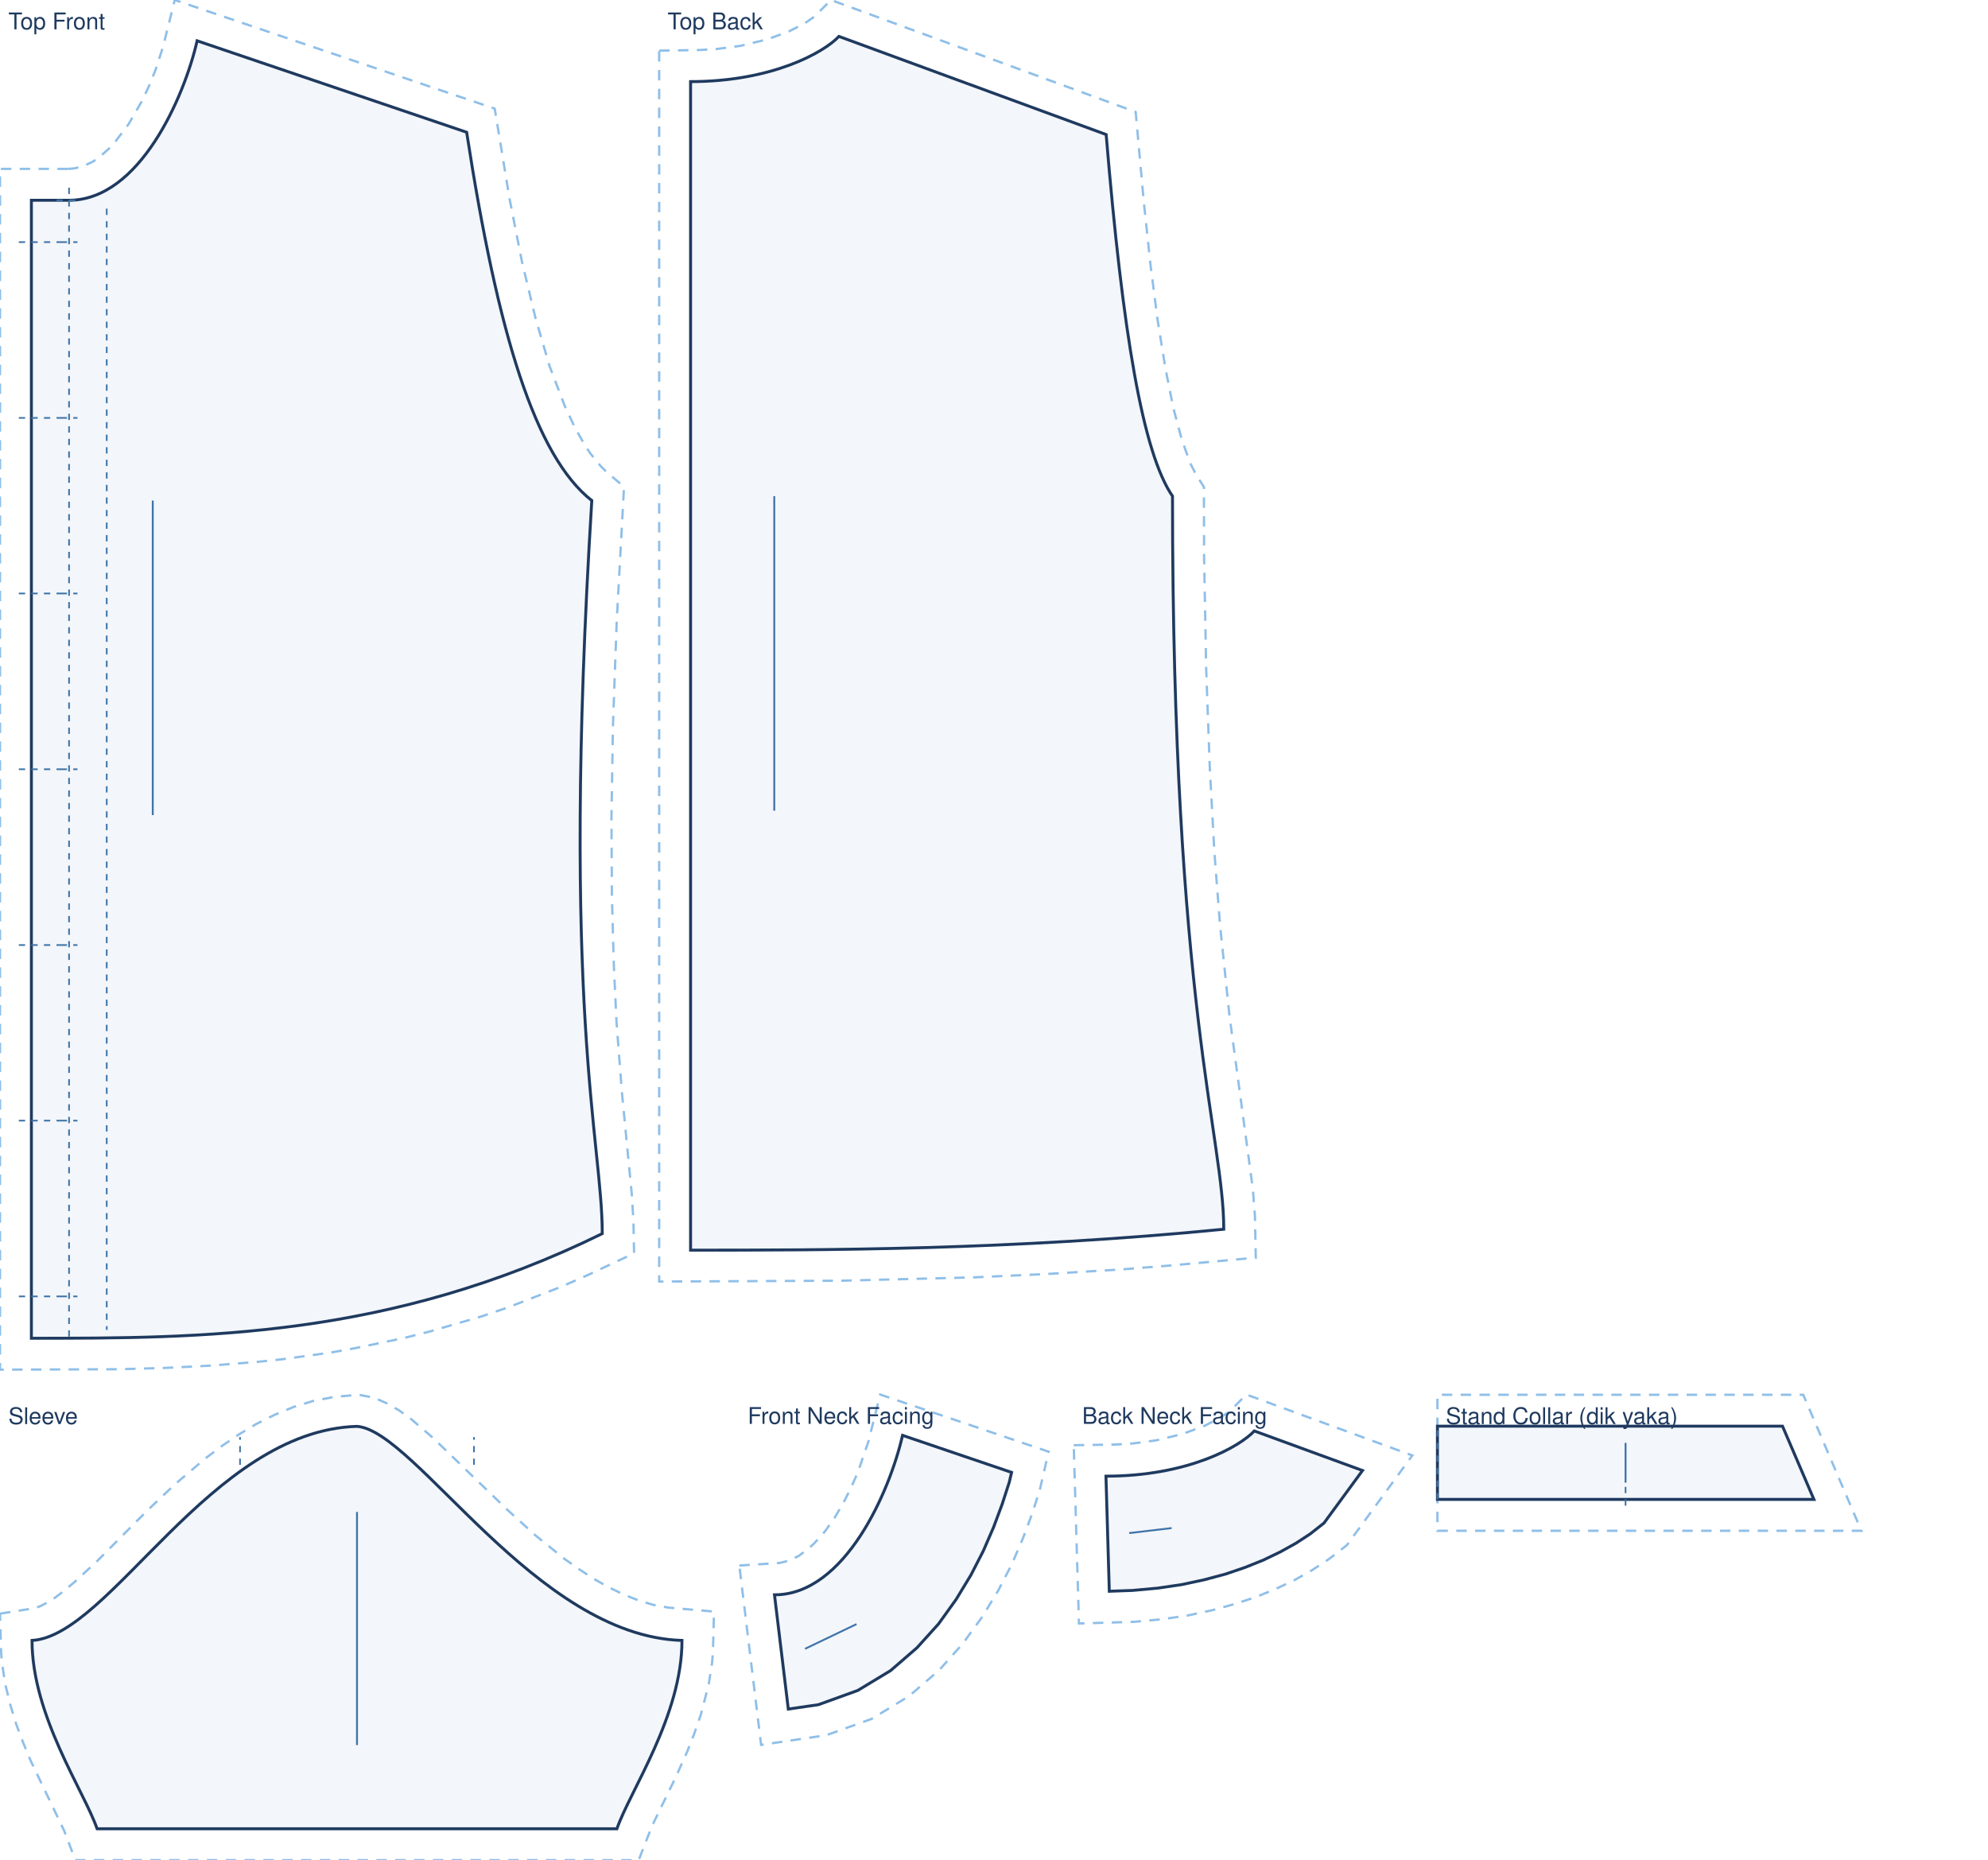
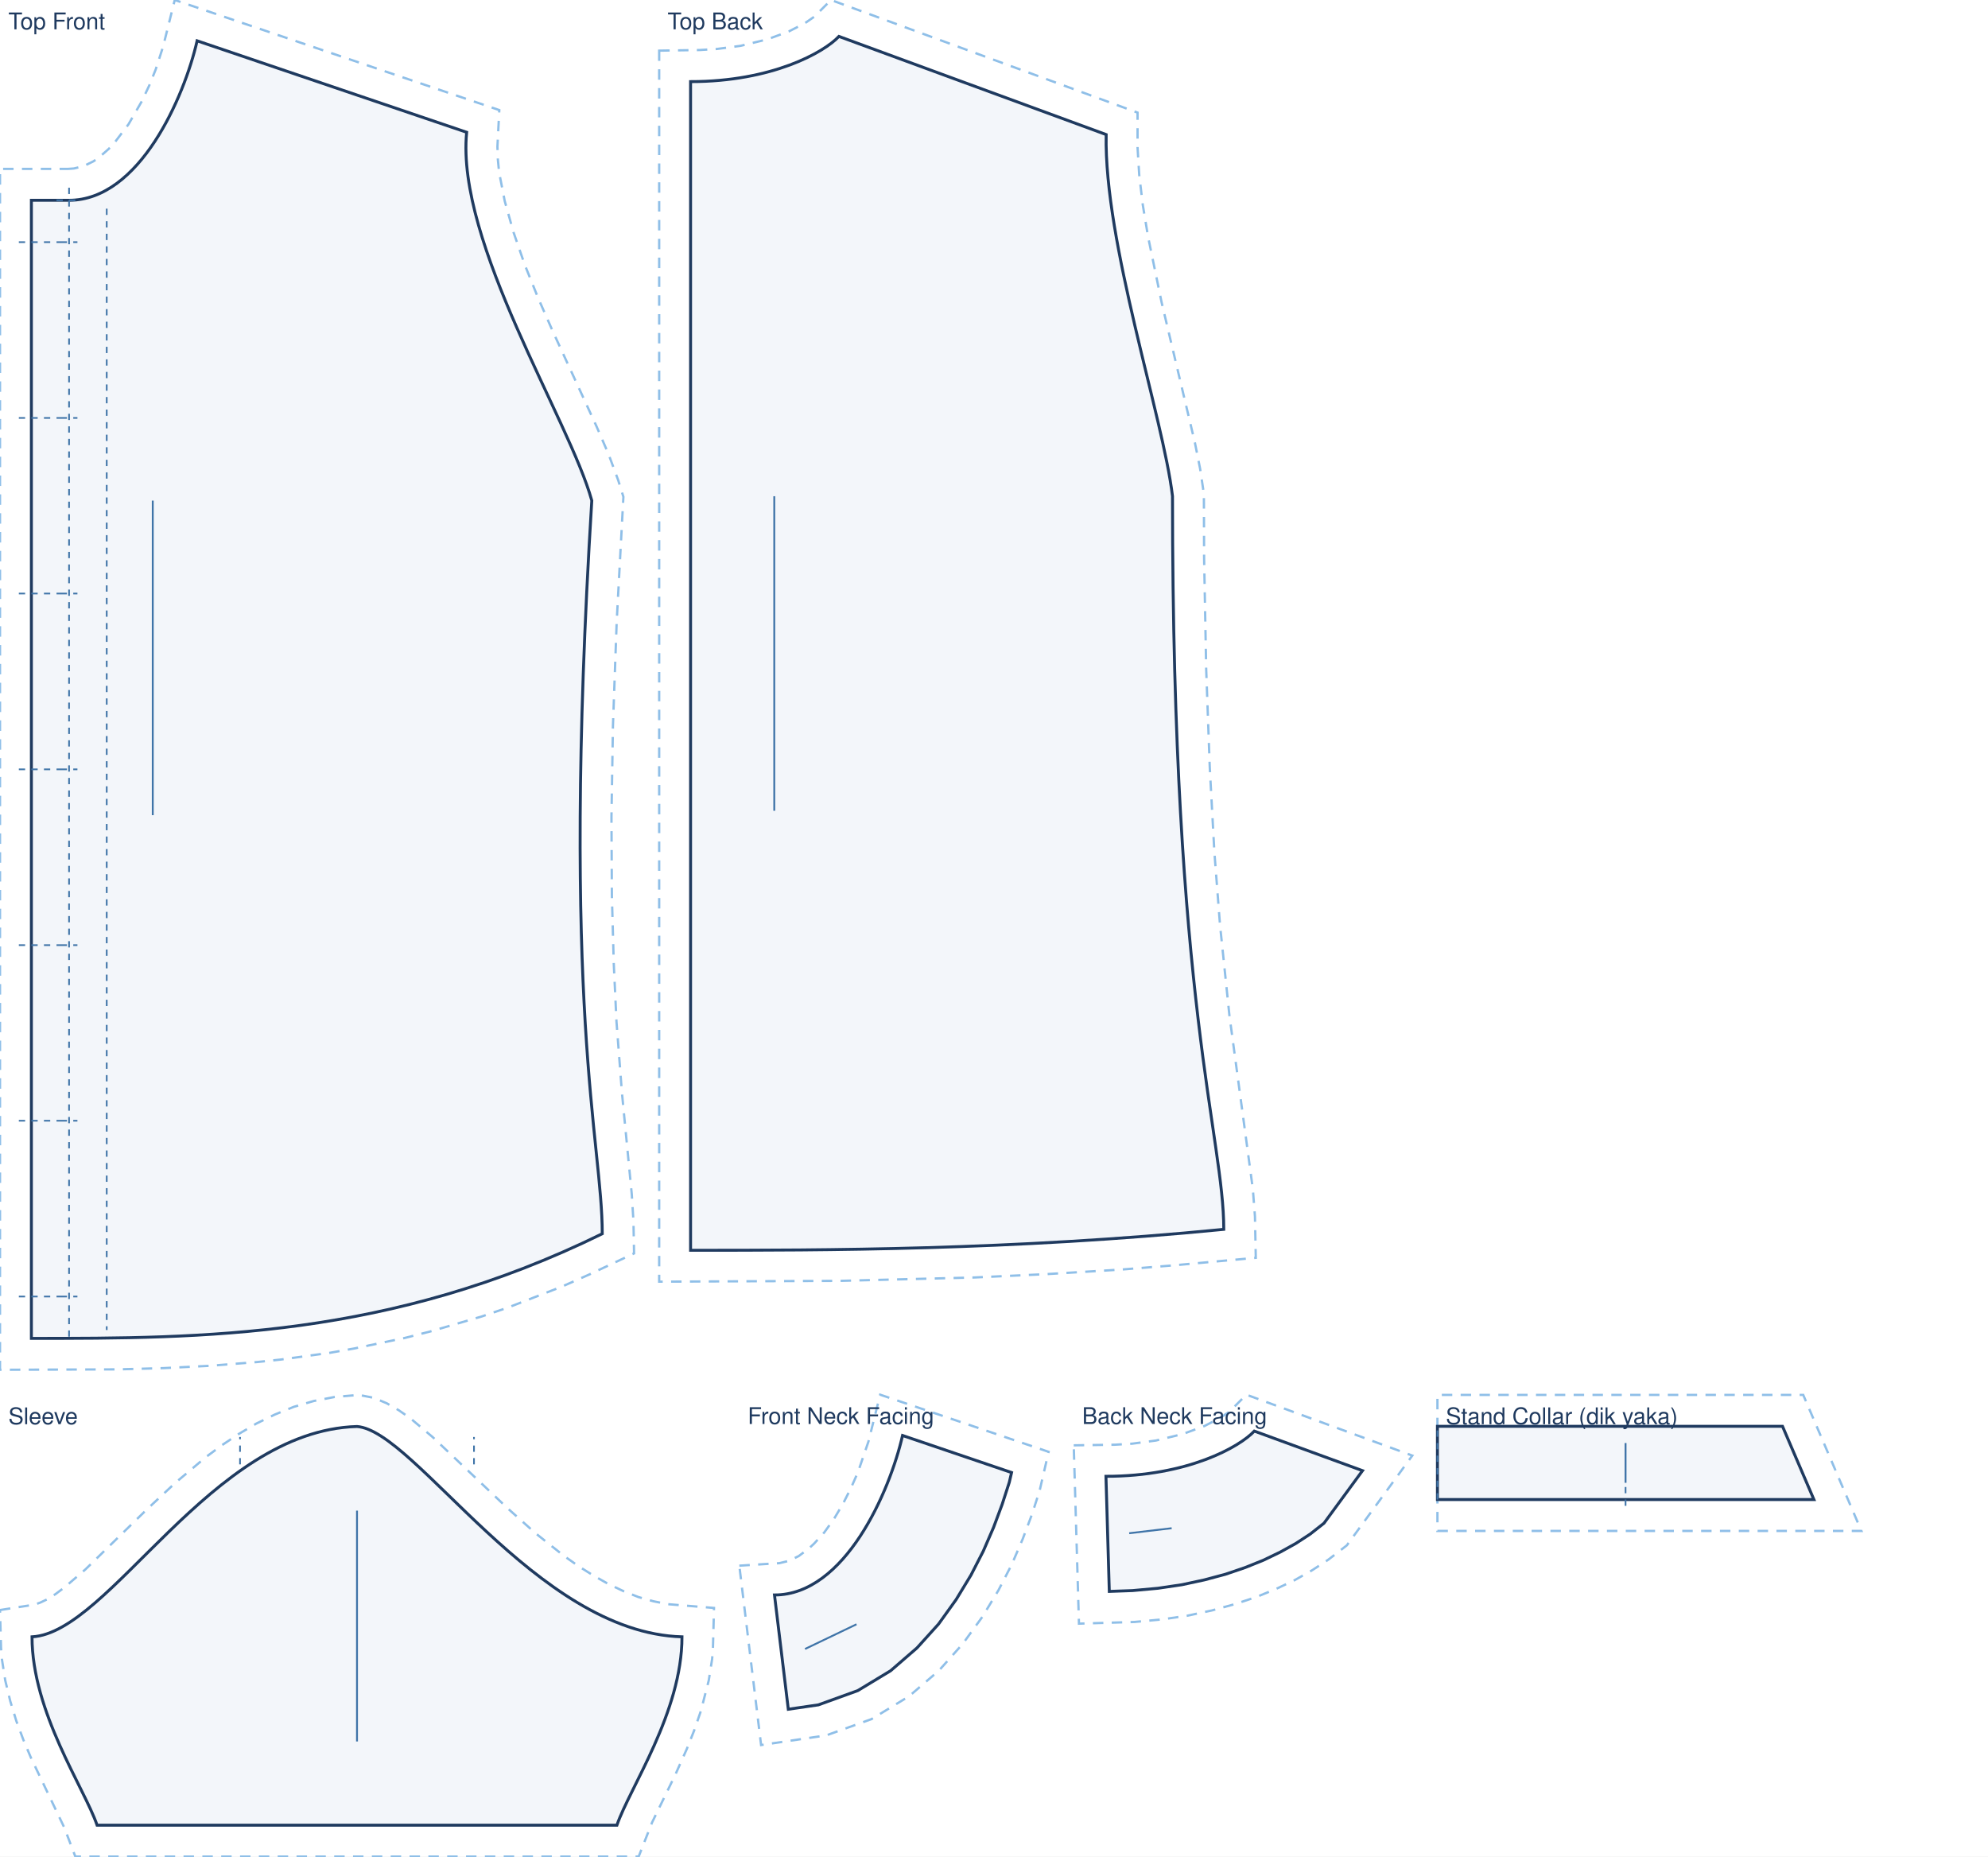
- <svg xmlns="http://www.w3.org/2000/svg" viewBox="0 0 950.0 888.8" width="100%" role="img">
-   <rect width="950.0" height="888.8" fill="#fff" />
-   <path transform="translate(33.0 19.5)" d="M -0.5 61.2 L 2.3 61.0 L 6.9 59.9 L 11.6 57.6 L 14.0 56.0 L 18.9 51.7 L 21.4 49.1 L 28.4 39.9 L 34.7 29.0 L 38.3 21.4 L 41.4 13.7 L 44.9 2.9 L 50.5 -19.5 L 203.4 32.4 L 210.5 75.5 L 216.5 105.9 L 222.9 132.5 L 229.6 155.4 L 236.8 174.3 L 241.7 184.8 L 246.7 193.6 L 249.2 197.3 L 254.2 203.4 L 256.6 205.8 L 265.2 213.1 L 261.7 277.5 L 259.9 327.5 L 259.2 371.0 L 259.4 408.6 L 260.3 441.0 L 261.6 468.7 L 264.2 502.6 L 268.9 551.1 L 269.7 563.9 L 270.0 579.4 L 248.3 589.6 L 235.4 595.3 L 209.9 605.2 L 197.3 609.5 L 172.6 616.7 L 160.4 619.8 L 136.4 624.8 L 124.6 626.9 L 101.3 630.1 L 89.9 631.3 L 67.3 633.1 L 45.3 634.2 L 23.7 634.8 L -33.0 635.0 L -33.0 61.2 Z" fill="none" stroke="#8fbfe8" stroke-width="1.1" stroke-dasharray="5 4" />
-   <path transform="translate(33.0 19.5)" d="M 0.0 76.2 C 33.7 76.2 55.1 26.7 61.2 0.0 L 190.0 43.7 C 204.9 140.5 222.9 198.6 249.8 219.7 C 234.8 463.0 254.8 526.0 254.8 570.0 C 152.9 620.0 63.7 620.0 -18.0 620.0 L -18.0 76.2 L 0.0 76.2 Z" fill="rgba(63,116,168,.06)" stroke="#1f3a5f" stroke-width="1.4" />
+ <svg xmlns="http://www.w3.org/2000/svg" viewBox="0 0 950.0 887.1" width="100%" role="img">
+   <rect width="950.0" height="887.1" fill="#fff" />
+   <path transform="translate(33.0 19.5)" d="M -0.5 61.2 L 2.3 61.0 L 6.9 59.9 L 11.6 57.6 L 14.0 56.0 L 18.9 51.7 L 21.4 49.1 L 28.4 39.9 L 34.7 29.0 L 38.3 21.4 L 41.4 13.7 L 44.9 2.9 L 50.5 -19.5 L 205.6 33.1 L 204.7 50.6 L 204.9 56.5 L 205.5 62.8 L 208.2 76.6 L 212.4 91.5 L 217.8 107.1 L 224.2 123.0 L 231.2 138.9 L 252.0 184.1 L 257.8 197.5 L 262.4 209.9 L 264.9 217.9 L 261.7 277.5 L 259.9 327.5 L 259.2 371.0 L 259.4 408.6 L 260.3 441.0 L 261.6 468.7 L 264.2 502.6 L 268.9 551.1 L 269.7 563.9 L 270.0 579.4 L 248.3 589.6 L 235.4 595.3 L 209.9 605.2 L 197.3 609.5 L 172.6 616.7 L 160.4 619.8 L 136.4 624.8 L 124.6 626.9 L 101.3 630.1 L 89.9 631.3 L 67.3 633.1 L 45.3 634.2 L 23.7 634.8 L -33.0 635.0 L -33.0 61.2 Z" fill="none" stroke="#8fbfe8" stroke-width="1.1" stroke-dasharray="5 4" />
+   <path transform="translate(33.0 19.5)" d="M 0.0 76.2 C 33.7 76.2 55.1 26.7 61.2 0.0 L 190.0 43.7 C 184.8 96.5 239.1 181.0 249.8 219.7 C 234.8 463.0 254.8 526.0 254.8 570.0 C 152.9 620.0 63.7 620.0 -18.0 620.0 L -18.0 76.2 L 0.0 76.2 Z" fill="rgba(63,116,168,.06)" stroke="#1f3a5f" stroke-width="1.4" />
  <path transform="translate(33.0 19.5)" d="M 0.0 76.2 L 0.0 620.0 M 18.0 80.2 L 18.0 616.0 M -4.0 96.2 L 4.0 96.2 M -3.0 96.2 L -24.0 96.2 M -4.0 180.2 L 4.0 180.2 M -3.0 180.2 L -24.0 180.2 M -4.0 264.1 L 4.0 264.1 M -3.0 264.1 L -24.0 264.1 M -4.0 348.1 L 4.0 348.1 M -3.0 348.1 L -24.0 348.1 M -4.0 432.1 L 4.0 432.1 M -3.0 432.1 L -24.0 432.1 M -4.0 516.0 L 4.0 516.0 M -3.0 516.0 L -24.0 516.0 M -4.0 600.0 L 4.0 600.0 M -3.0 600.0 L -24.0 600.0 M -6.0 76.2 L 6.0 76.2 M 0.0 70.2 L 0.0 82.2" fill="none" stroke="#3f74a8" stroke-width="0.8" stroke-dasharray="3 3" />
  <line transform="translate(33.0 19.5)" x1="40.0" y1="219.7" x2="40.0" y2="370.0" stroke="#3f74a8" stroke-width="0.9" />
  <text transform="translate(33.0 19.5)" x="-29.0" y="-5.5" font-family="Helvetica,Arial,sans-serif" font-size="11" fill="#1f3a5f">Top Front</text>
-   <path transform="translate(330.0 17.4)" d="M -15.0 6.8 L 4.4 6.5 L 12.6 6.0 L 23.9 4.5 L 36.7 1.4 L 47.0 -2.4 L 54.6 -6.3 L 59.1 -9.4 L 67.1 -17.4 L 212.7 36.1 L 216.6 79.3 L 219.8 109.3 L 223.2 135.7 L 226.9 158.5 L 230.7 177.6 L 234.8 192.9 L 238.9 204.2 L 241.5 209.3 L 245.3 215.3 L 245.4 249.1 L 246.4 302.4 L 248.1 349.1 L 250.3 389.6 L 253.0 424.5 L 257.5 467.8 L 268.7 550.8 L 269.7 563.8 L 270.1 583.6 L 230.9 587.2 L 206.0 589.2 L 170.0 591.4 L 135.5 593.0 L 71.9 594.6 L -15.0 595.0 Z" fill="none" stroke="#8fbfe8" stroke-width="1.1" stroke-dasharray="5 4" />
-   <path transform="translate(330.0 17.4)" d="M 0.0 21.6 C 39.0 21.6 63.8 7.6 70.9 0.0 L 198.6 46.9 C 206.5 141.9 216.1 199.0 230.3 219.7 C 230.3 463.0 254.8 526.0 254.8 570.0 C 152.9 580.0 63.7 580.0 0.0 580.0 L 0.0 21.6 Z" fill="rgba(63,116,168,.06)" stroke="#1f3a5f" stroke-width="1.4" />
+   <path transform="translate(330.0 17.4)" d="M -15.0 6.8 L 4.4 6.5 L 12.6 6.0 L 23.9 4.5 L 36.7 1.4 L 47.0 -2.4 L 54.6 -6.3 L 59.1 -9.4 L 67.1 -17.4 L 213.6 36.4 L 213.6 53.1 L 214.4 66.2 L 216.1 80.5 L 218.6 95.6 L 225.1 127.1 L 241.0 194.1 L 243.5 206.6 L 245.3 218.6 L 245.4 249.1 L 246.4 302.4 L 248.1 349.1 L 250.3 389.6 L 253.0 424.5 L 257.5 467.8 L 268.7 550.8 L 269.7 563.8 L 270.1 583.6 L 230.9 587.2 L 206.0 589.2 L 170.0 591.4 L 135.5 593.0 L 71.9 594.6 L -15.0 595.0 Z" fill="none" stroke="#8fbfe8" stroke-width="1.1" stroke-dasharray="5 4" />
+   <path transform="translate(330.0 17.4)" d="M 0.0 21.6 C 39.0 21.6 63.8 7.6 70.9 0.0 L 198.6 46.9 C 197.6 98.7 225.8 181.7 230.3 219.7 C 230.3 463.0 254.8 526.0 254.8 570.0 C 152.9 580.0 63.7 580.0 0.0 580.0 L 0.0 21.6 Z" fill="rgba(63,116,168,.06)" stroke="#1f3a5f" stroke-width="1.4" />
  <line transform="translate(330.0 17.4)" x1="40.0" y1="219.7" x2="40.0" y2="370.0" stroke="#3f74a8" stroke-width="0.9" />
  <text transform="translate(330.0 17.4)" x="-11.0" y="-3.4" font-family="Helvetica,Arial,sans-serif" font-size="11" fill="#1f3a5f">Top Back</text>
-   <path transform="translate(170.6 681.6)" d="M -170.6 89.5 L -154.2 86.9 L -151.5 86.0 L -148.2 84.3 L -144.2 81.8 L -139.8 78.4 L -135.0 74.4 L -124.4 64.6 L -100.4 40.4 L -86.9 27.6 L -72.3 15.2 L -64.6 9.4 L -56.5 3.9 L -48.2 -1.1 L -39.4 -5.5 L -30.2 -9.3 L -20.7 -12.2 L -10.7 -14.1 L 0.9 -15.1 L 8.1 -13.7 L 14.3 -11.0 L 20.0 -7.7 L 25.5 -3.8 L 36.3 5.5 L 72.2 40.2 L 85.4 52.2 L 99.1 63.3 L 106.2 68.3 L 113.2 72.9 L 120.3 76.9 L 127.5 80.4 L 134.6 83.2 L 141.6 85.3 L 148.7 86.6 L 170.6 88.5 L 170.1 107.6 L 169.7 112.8 L 168.1 123.1 L 164.3 137.8 L 161.1 147.0 L 157.6 155.9 L 152.1 168.1 L 141.0 190.9 L 134.6 207.3 L -134.6 207.3 L -139.9 193.3 L -155.8 160.1 L -159.4 151.5 L -162.8 142.5 L -165.7 133.0 L -168.1 123.1 L -169.7 112.8 L -170.1 107.6 Z" fill="none" stroke="#8fbfe8" stroke-width="1.1" stroke-dasharray="5 4" />
-   <path transform="translate(170.6 681.6)" d="M -155.3 102.3 C -118.0 100.2 -69.9 2.0 0.0 0.0 C 27.9 2.0 85.4 100.2 155.3 102.3 C 155.3 138.3 130.4 174.3 124.2 192.3 L -124.2 192.3 C -130.4 174.3 -155.3 138.3 -155.3 102.3 Z" fill="rgba(63,116,168,.06)" stroke="#1f3a5f" stroke-width="1.4" />
-   <path transform="translate(170.6 681.6)" d="M -55.9 18.4 L -55.9 5.1 M 55.9 18.4 L 55.9 5.1" fill="none" stroke="#3f74a8" stroke-width="0.8" stroke-dasharray="3 3" />
-   <line transform="translate(170.6 681.6)" x1="0.0" y1="40.9" x2="0.0" y2="152.3" stroke="#3f74a8" stroke-width="0.9" />
+   <path transform="translate(170.6 681.6)" d="M -170.6 87.7 L -154.1 85.1 L -151.5 84.2 L -148.1 82.6 L -144.1 80.1 L -139.7 76.8 L -129.8 68.3 L -100.3 39.5 L -86.8 26.9 L -72.2 14.6 L -64.5 8.9 L -56.4 3.5 L -48.1 -1.4 L -39.3 -5.7 L -30.2 -9.4 L -20.6 -12.2 L -10.7 -14.1 L 0.9 -15.1 L 8.0 -13.7 L 14.2 -11.1 L 19.9 -7.8 L 25.4 -4.0 L 36.2 5.1 L 72.1 39.2 L 85.3 51.0 L 99.0 61.9 L 106.1 66.9 L 113.1 71.3 L 120.2 75.3 L 127.4 78.7 L 134.5 81.5 L 141.6 83.5 L 148.6 84.9 L 170.6 86.7 L 170.1 105.8 L 169.7 111.1 L 168.1 121.3 L 164.3 136.0 L 161.1 145.3 L 157.6 154.1 L 152.1 166.4 L 141.0 189.2 L 134.6 205.5 L -134.6 205.5 L -139.9 191.6 L -155.8 158.3 L -159.4 149.8 L -162.8 140.7 L -165.7 131.2 L -168.1 121.3 L -169.7 111.1 L -170.1 105.8 Z" fill="none" stroke="#8fbfe8" stroke-width="1.1" stroke-dasharray="5 4" />
+   <path transform="translate(170.6 681.6)" d="M -155.3 100.5 C -118.0 98.5 -69.9 2.0 0.0 0.0 C 27.9 2.0 85.4 98.5 155.3 100.5 C 155.3 136.5 130.4 172.5 124.2 190.5 L -124.2 190.5 C -130.4 172.5 -155.3 136.5 -155.3 100.5 Z" fill="rgba(63,116,168,.06)" stroke="#1f3a5f" stroke-width="1.4" />
+   <path transform="translate(170.6 681.6)" d="M -55.9 18.1 L -55.9 5.0 M 55.9 18.1 L 55.9 5.0" fill="none" stroke="#3f74a8" stroke-width="0.8" stroke-dasharray="3 3" />
+   <line transform="translate(170.6 681.6)" x1="0.0" y1="40.2" x2="0.0" y2="150.5" stroke="#3f74a8" stroke-width="0.9" />
  <text transform="translate(170.6 681.6)" x="-166.6" y="-1.1" font-family="Helvetica,Arial,sans-serif" font-size="11" fill="#1f3a5f">Sleeve</text>
  <path transform="translate(370.1 685.9)" d="M -16.8 62.2 L 2.3 61.0 L 6.9 59.9 L 11.6 57.6 L 16.4 54.0 L 18.9 51.7 L 23.8 46.3 L 28.4 39.9 L 32.7 32.7 L 36.5 25.2 L 39.9 17.5 L 44.9 2.9 L 50.5 -19.5 L 131.0 7.8 L 126.7 26.4 L 123.0 37.8 L 118.6 49.5 L 113.4 61.6 L 107.0 74.0 L 99.3 86.7 L 90.0 99.5 L 78.6 112.3 L 64.3 124.6 L 46.4 135.5 L 24.7 143.3 L -6.4 147.9 Z" fill="none" stroke="#8fbfe8" stroke-width="1.1" stroke-dasharray="5 4" />
  <path transform="translate(370.1 685.9)" d="M 0.0 76.2 C 33.7 76.2 55.1 26.7 61.2 0.0 L 113.3 17.7 L 112.2 22.4 L 108.8 32.9 L 104.7 43.9 L 99.8 55.2 L 93.9 66.7 L 86.8 78.4 L 78.4 90.1 L 68.1 101.5 L 55.5 112.4 L 39.8 121.9 L 21.0 128.7 L 6.6 130.8 Z" fill="rgba(63,116,168,.06)" stroke="#1f3a5f" stroke-width="1.4" />
  <line transform="translate(370.1 685.9)" x1="14.6" y1="102.0" x2="39.2" y2="90.2" stroke="#3f74a8" stroke-width="0.9" />
  <text transform="translate(370.1 685.9)" x="-12.8" y="-5.5" font-family="Helvetica,Arial,sans-serif" font-size="11" fill="#1f3a5f">Front Neck Facing</text>
  <path transform="translate(528.5 683.8)" d="M -15.4 6.8 L 4.4 6.5 L 12.6 6.0 L 23.9 4.5 L 36.7 1.4 L 47.0 -2.4 L 54.6 -6.3 L 59.1 -9.4 L 67.1 -17.4 L 146.4 11.7 L 115.1 54.6 L 106.3 61.4 L 98.5 66.5 L 90.2 71.2 L 81.3 75.4 L 71.8 79.3 L 61.5 82.7 L 50.6 85.7 L 38.9 88.2 L 26.6 90.0 L 13.6 91.2 L -12.9 92.0 Z" fill="none" stroke="#8fbfe8" stroke-width="1.1" stroke-dasharray="5 4" />
  <path transform="translate(528.5 683.8)" d="M 0.0 21.6 C 39.0 21.6 63.8 7.6 70.9 0.0 L 122.6 18.9 L 104.2 44.0 L 97.6 49.2 L 90.7 53.7 L 83.3 57.8 L 75.2 61.7 L 66.5 65.2 L 57.1 68.4 L 47.0 71.1 L 36.3 73.4 L 24.8 75.1 L 12.7 76.2 L 1.6 76.6 Z" fill="rgba(63,116,168,.06)" stroke="#1f3a5f" stroke-width="1.4" />
  <line transform="translate(528.5 683.8)" x1="11.1" y1="48.8" x2="31.4" y2="46.4" stroke="#3f74a8" stroke-width="0.9" />
  <text transform="translate(528.5 683.8)" x="-11.4" y="-3.4" font-family="Helvetica,Arial,sans-serif" font-size="11" fill="#1f3a5f">Back Neck Facing</text>
  <path transform="translate(686.9 716.5)" d="M 0.0 15.0 L 202.6 15.0 L 174.8 -50.0 L 0.0 -50.0 Z" fill="none" stroke="#8fbfe8" stroke-width="1.1" stroke-dasharray="5 4" />
  <path transform="translate(686.9 716.5)" d="M 0.0 0.0 L 179.9 0.0 L 164.9 -35.0 L 0.0 -35.0 Z" fill="rgba(63,116,168,.06)" stroke="#1f3a5f" stroke-width="1.4" />
  <path transform="translate(686.9 716.5)" d="M 0.0 0.0 L 0.0 -35.0 M 89.9 -6.0 L 89.9 6.0" fill="none" stroke="#3f74a8" stroke-width="0.8" stroke-dasharray="3 3" />
  <line transform="translate(686.9 716.5)" x1="89.9" y1="-8.0" x2="89.9" y2="-27.0" stroke="#3f74a8" stroke-width="0.9" />
  <text transform="translate(686.9 716.5)" x="4.0" y="-36.0" font-family="Helvetica,Arial,sans-serif" font-size="11" fill="#1f3a5f">Stand Collar (dik yaka)</text>
</svg>
